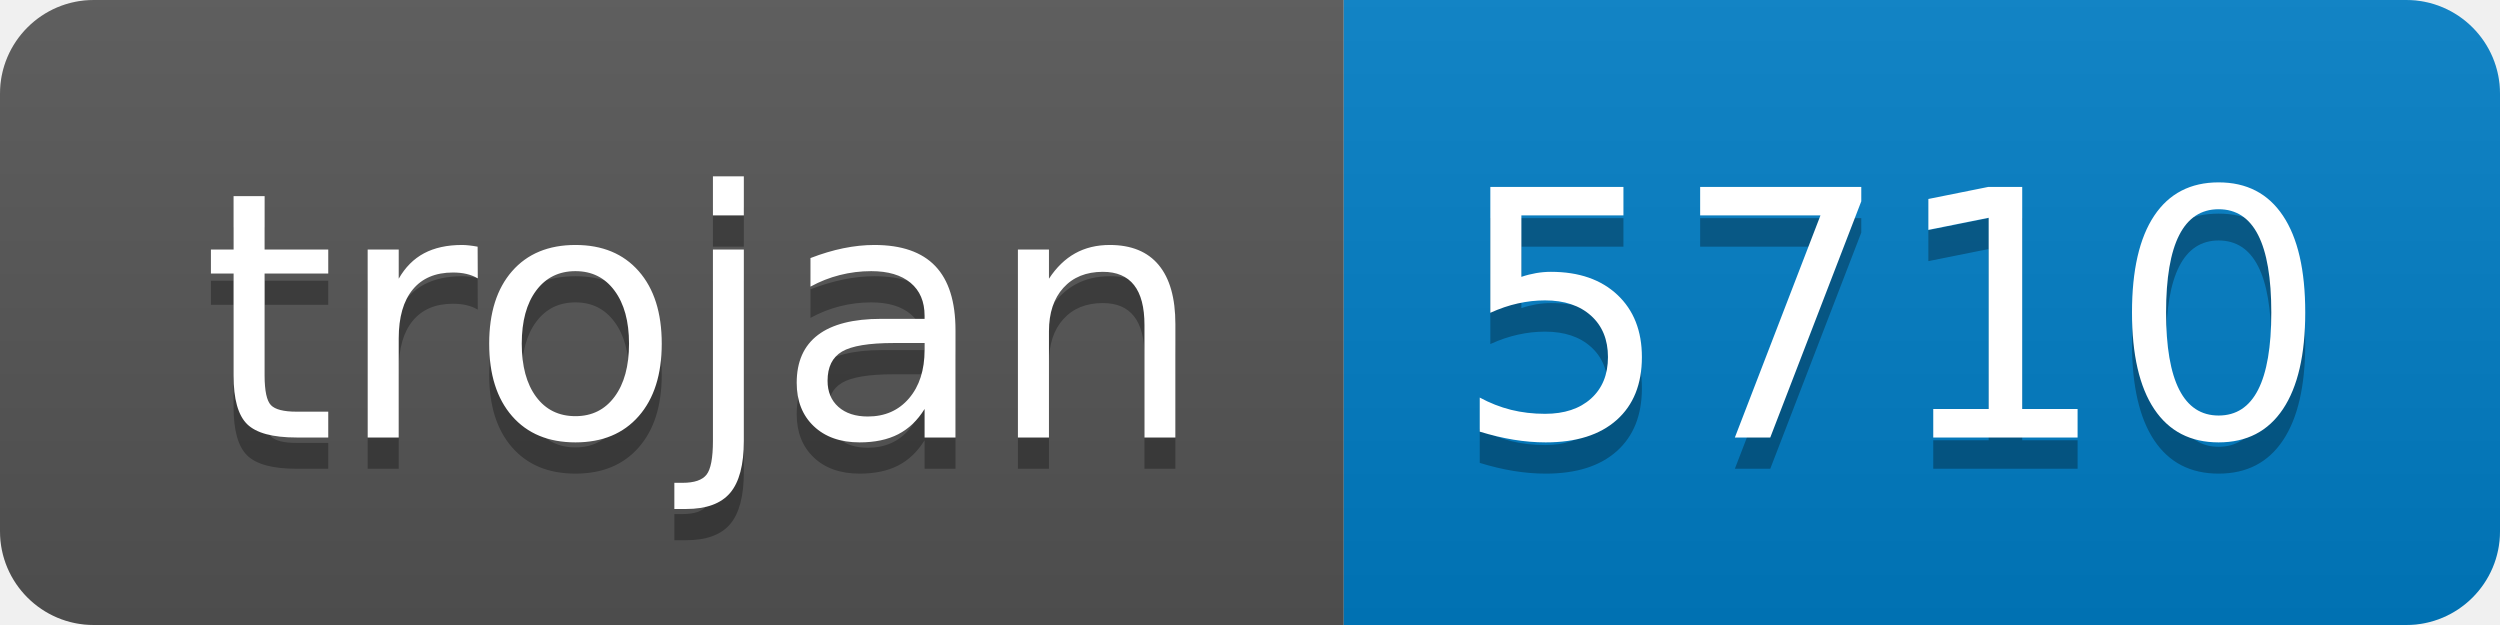
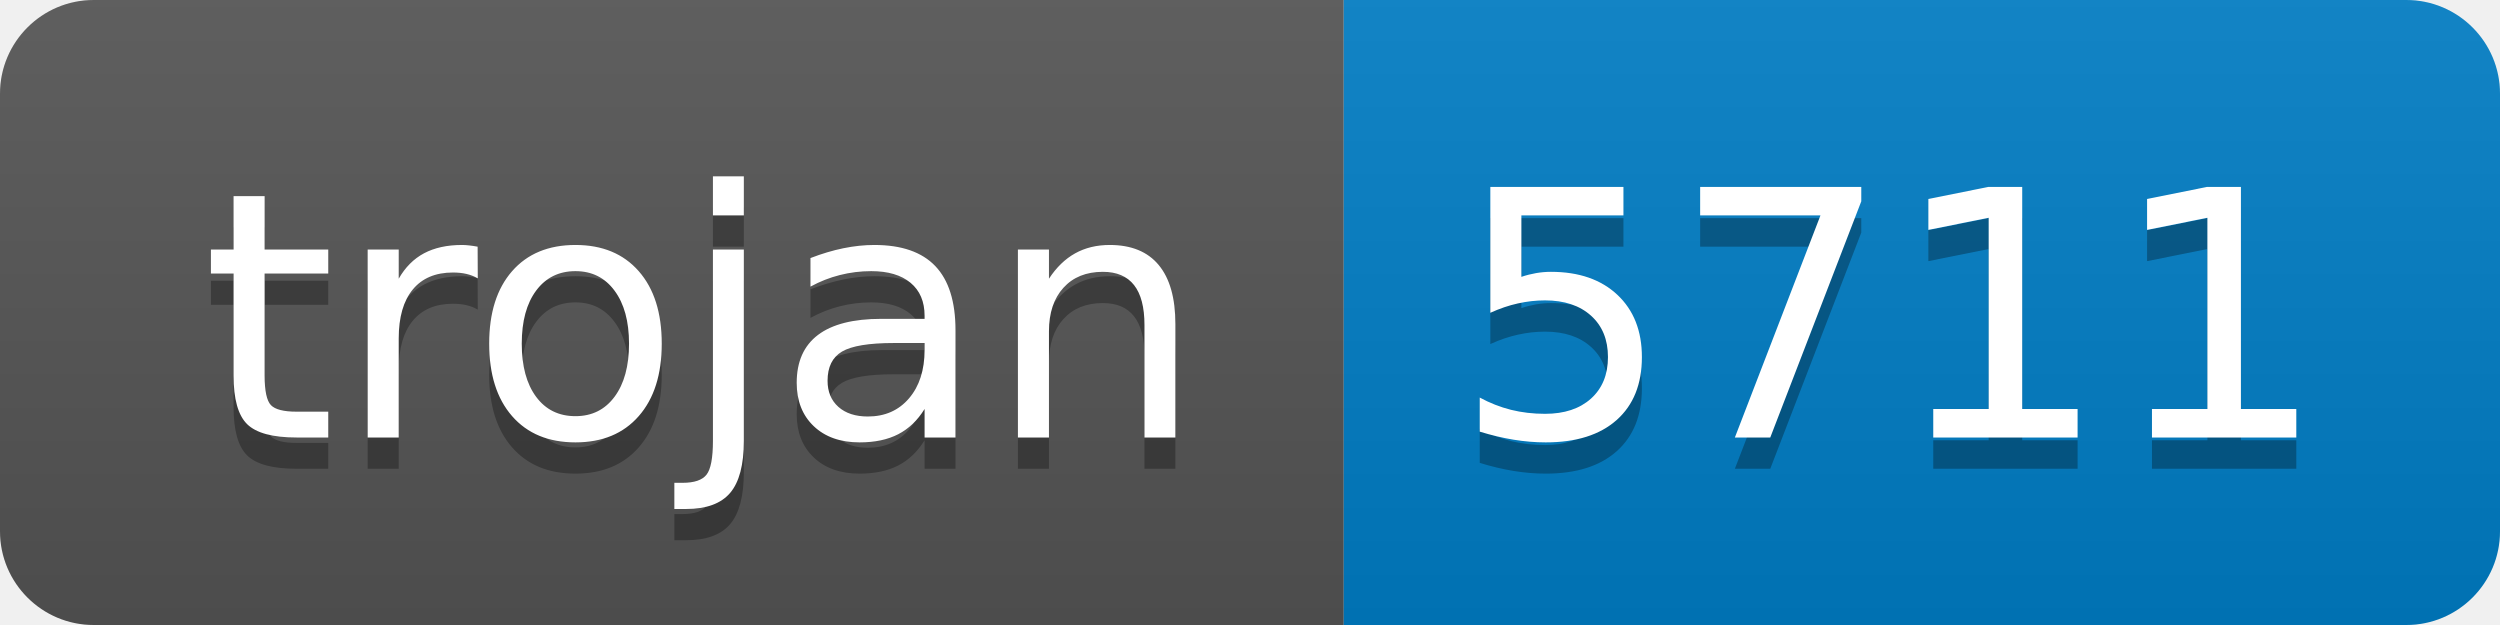
- <svg xmlns="http://www.w3.org/2000/svg" width="80" height="20" role="img" aria-label="trojan: 5710">
+ <svg xmlns="http://www.w3.org/2000/svg" width="80" height="20" role="img" aria-label="trojan: 5711">
  <linearGradient id="s" x2="0" y2="100%">
    <stop offset="0" stop-color="#bbb" stop-opacity=".1" />
    <stop offset="1" stop-opacity=".1" />
  </linearGradient>
  <clipPath id="r">
    <rect width="80" height="20" rx="3" fill="#fff" />
  </clipPath>
  <g clip-path="url(#r)">
    <rect width="43" height="20" fill="#555" />
    <rect x="43" width="37" height="20" fill="#007ec6" />
    <rect width="80" height="20" fill="url(#s)" />
  </g>
  <g fill="#fff" text-anchor="middle" font-family="Verdana,Geneva,DejaVu Sans,sans-serif" text-rendering="geometricPrecision" font-size="110">
    <text aria-hidden="true" x="225" y="150" fill="#010101" fill-opacity=".3" transform="scale(.1)" textLength="330">trojan</text>
    <text x="225" y="140" transform="scale(.1)" fill="#fff" textLength="330">trojan</text>
-     <text aria-hidden="true" x="605" y="150" fill="#010101" fill-opacity=".3" transform="scale(.1)" textLength="270">5710</text>
-     <text x="605" y="140" transform="scale(.1)" fill="#fff" textLength="270">5710</text>
+     <text aria-hidden="true" x="605" y="150" fill="#010101" fill-opacity=".3" transform="scale(.1)" textLength="270">5711</text>
+     <text x="605" y="140" transform="scale(.1)" fill="#fff" textLength="270">5711</text>
  </g>
</svg>
